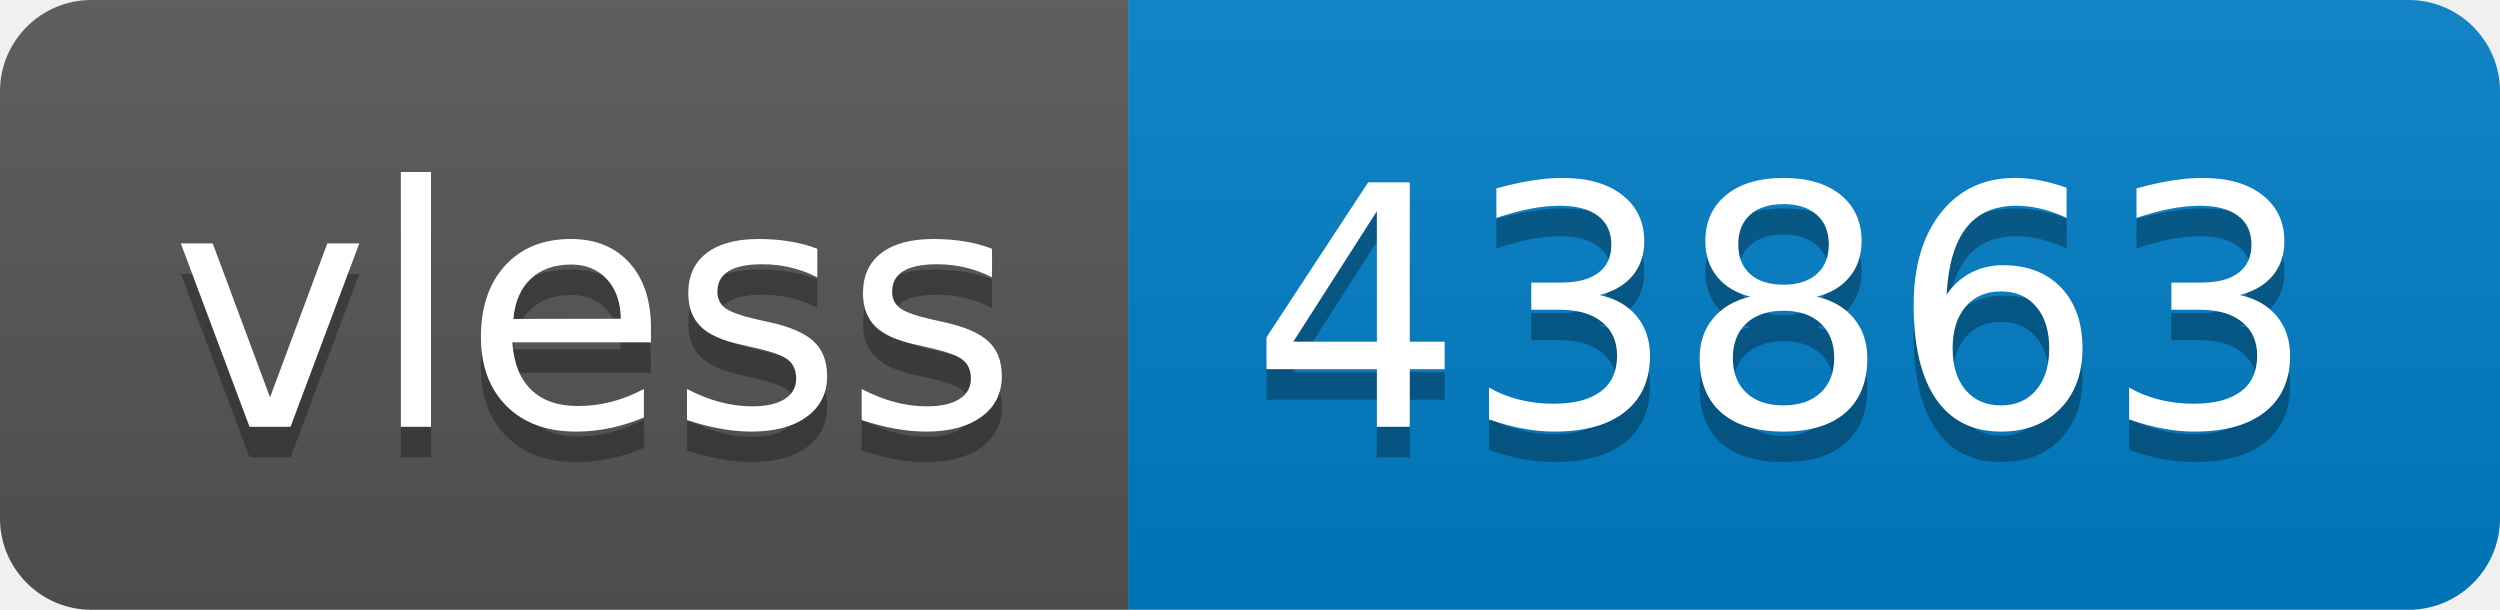
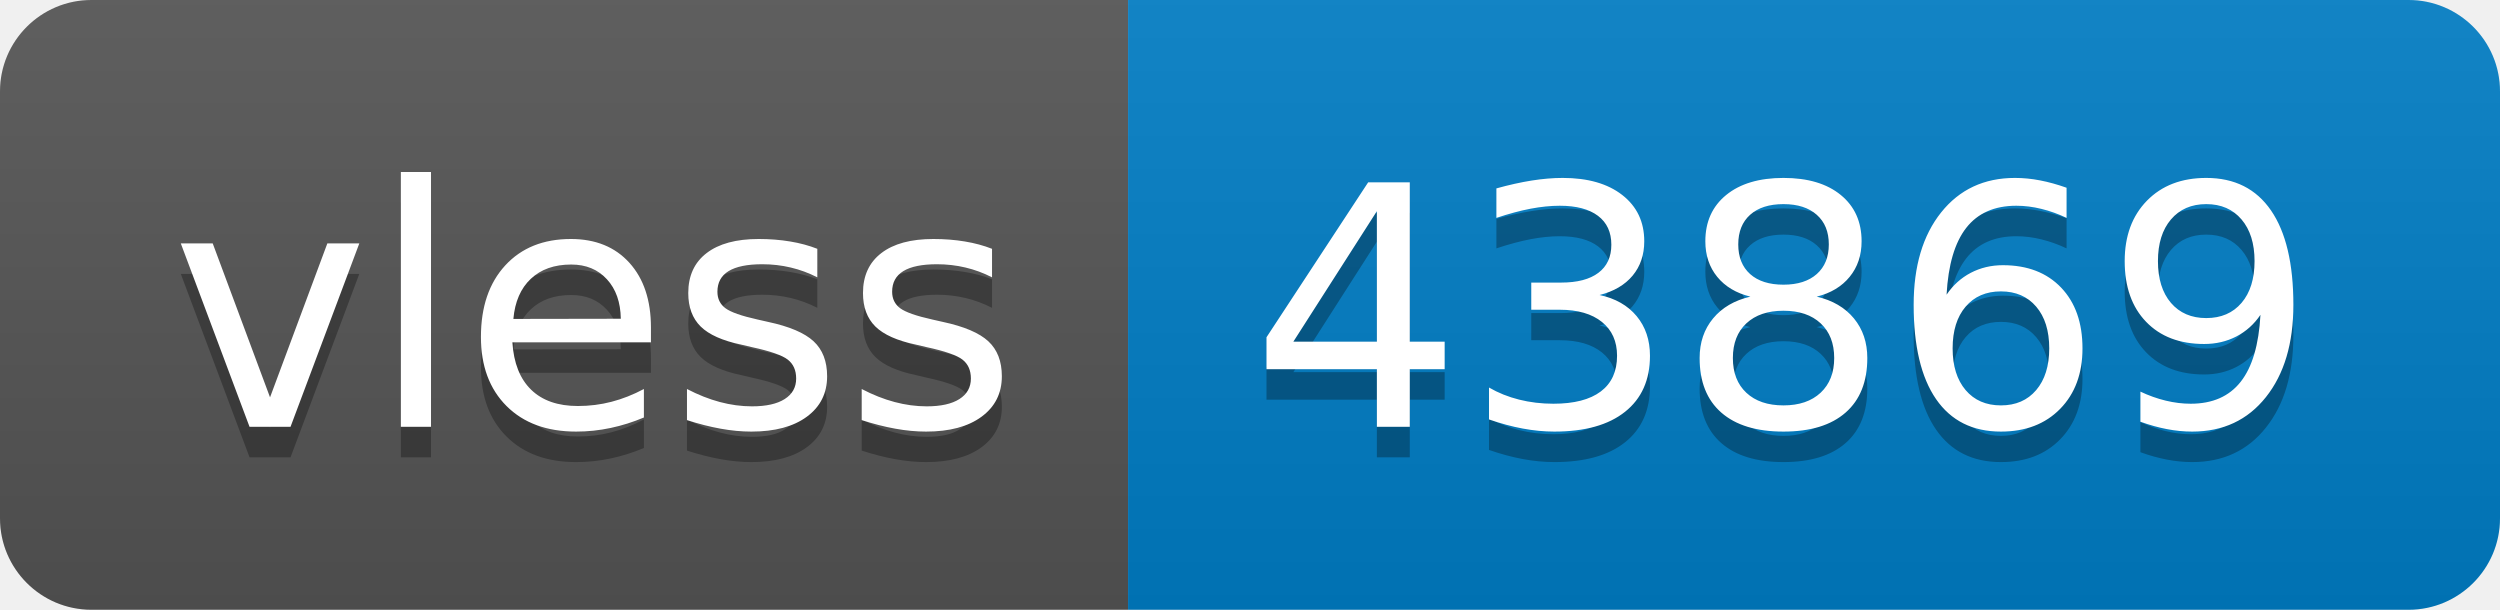
- <svg xmlns="http://www.w3.org/2000/svg" width="82" height="20" role="img" aria-label="vless: 43863">
+ <svg xmlns="http://www.w3.org/2000/svg" width="82" height="20" role="img" aria-label="vless: 43869">
  <linearGradient id="s" x2="0" y2="100%">
    <stop offset="0" stop-color="#bbb" stop-opacity=".1" />
    <stop offset="1" stop-opacity=".1" />
  </linearGradient>
  <clipPath id="r">
    <rect width="82" height="20" rx="3" fill="#fff" />
  </clipPath>
  <g clip-path="url(#r)">
    <rect width="37" height="20" fill="#555" />
    <rect x="37" width="45" height="20" fill="#007ec6" />
    <rect width="82" height="20" fill="url(#s)" />
  </g>
  <g fill="#fff" text-anchor="middle" font-family="Verdana,Geneva,DejaVu Sans,sans-serif" text-rendering="geometricPrecision" font-size="110">
    <text aria-hidden="true" x="195" y="150" fill="#010101" fill-opacity=".3" transform="scale(.1)" textLength="270">vless</text>
    <text x="195" y="140" transform="scale(.1)" fill="#fff" textLength="270">vless</text>
-     <text aria-hidden="true" x="585" y="150" fill="#010101" fill-opacity=".3" transform="scale(.1)" textLength="350">43863</text>
-     <text x="585" y="140" transform="scale(.1)" fill="#fff" textLength="350">43863</text>
+     <text aria-hidden="true" x="585" y="150" fill="#010101" fill-opacity=".3" transform="scale(.1)" textLength="350">43869</text>
+     <text x="585" y="140" transform="scale(.1)" fill="#fff" textLength="350">43869</text>
  </g>
</svg>
